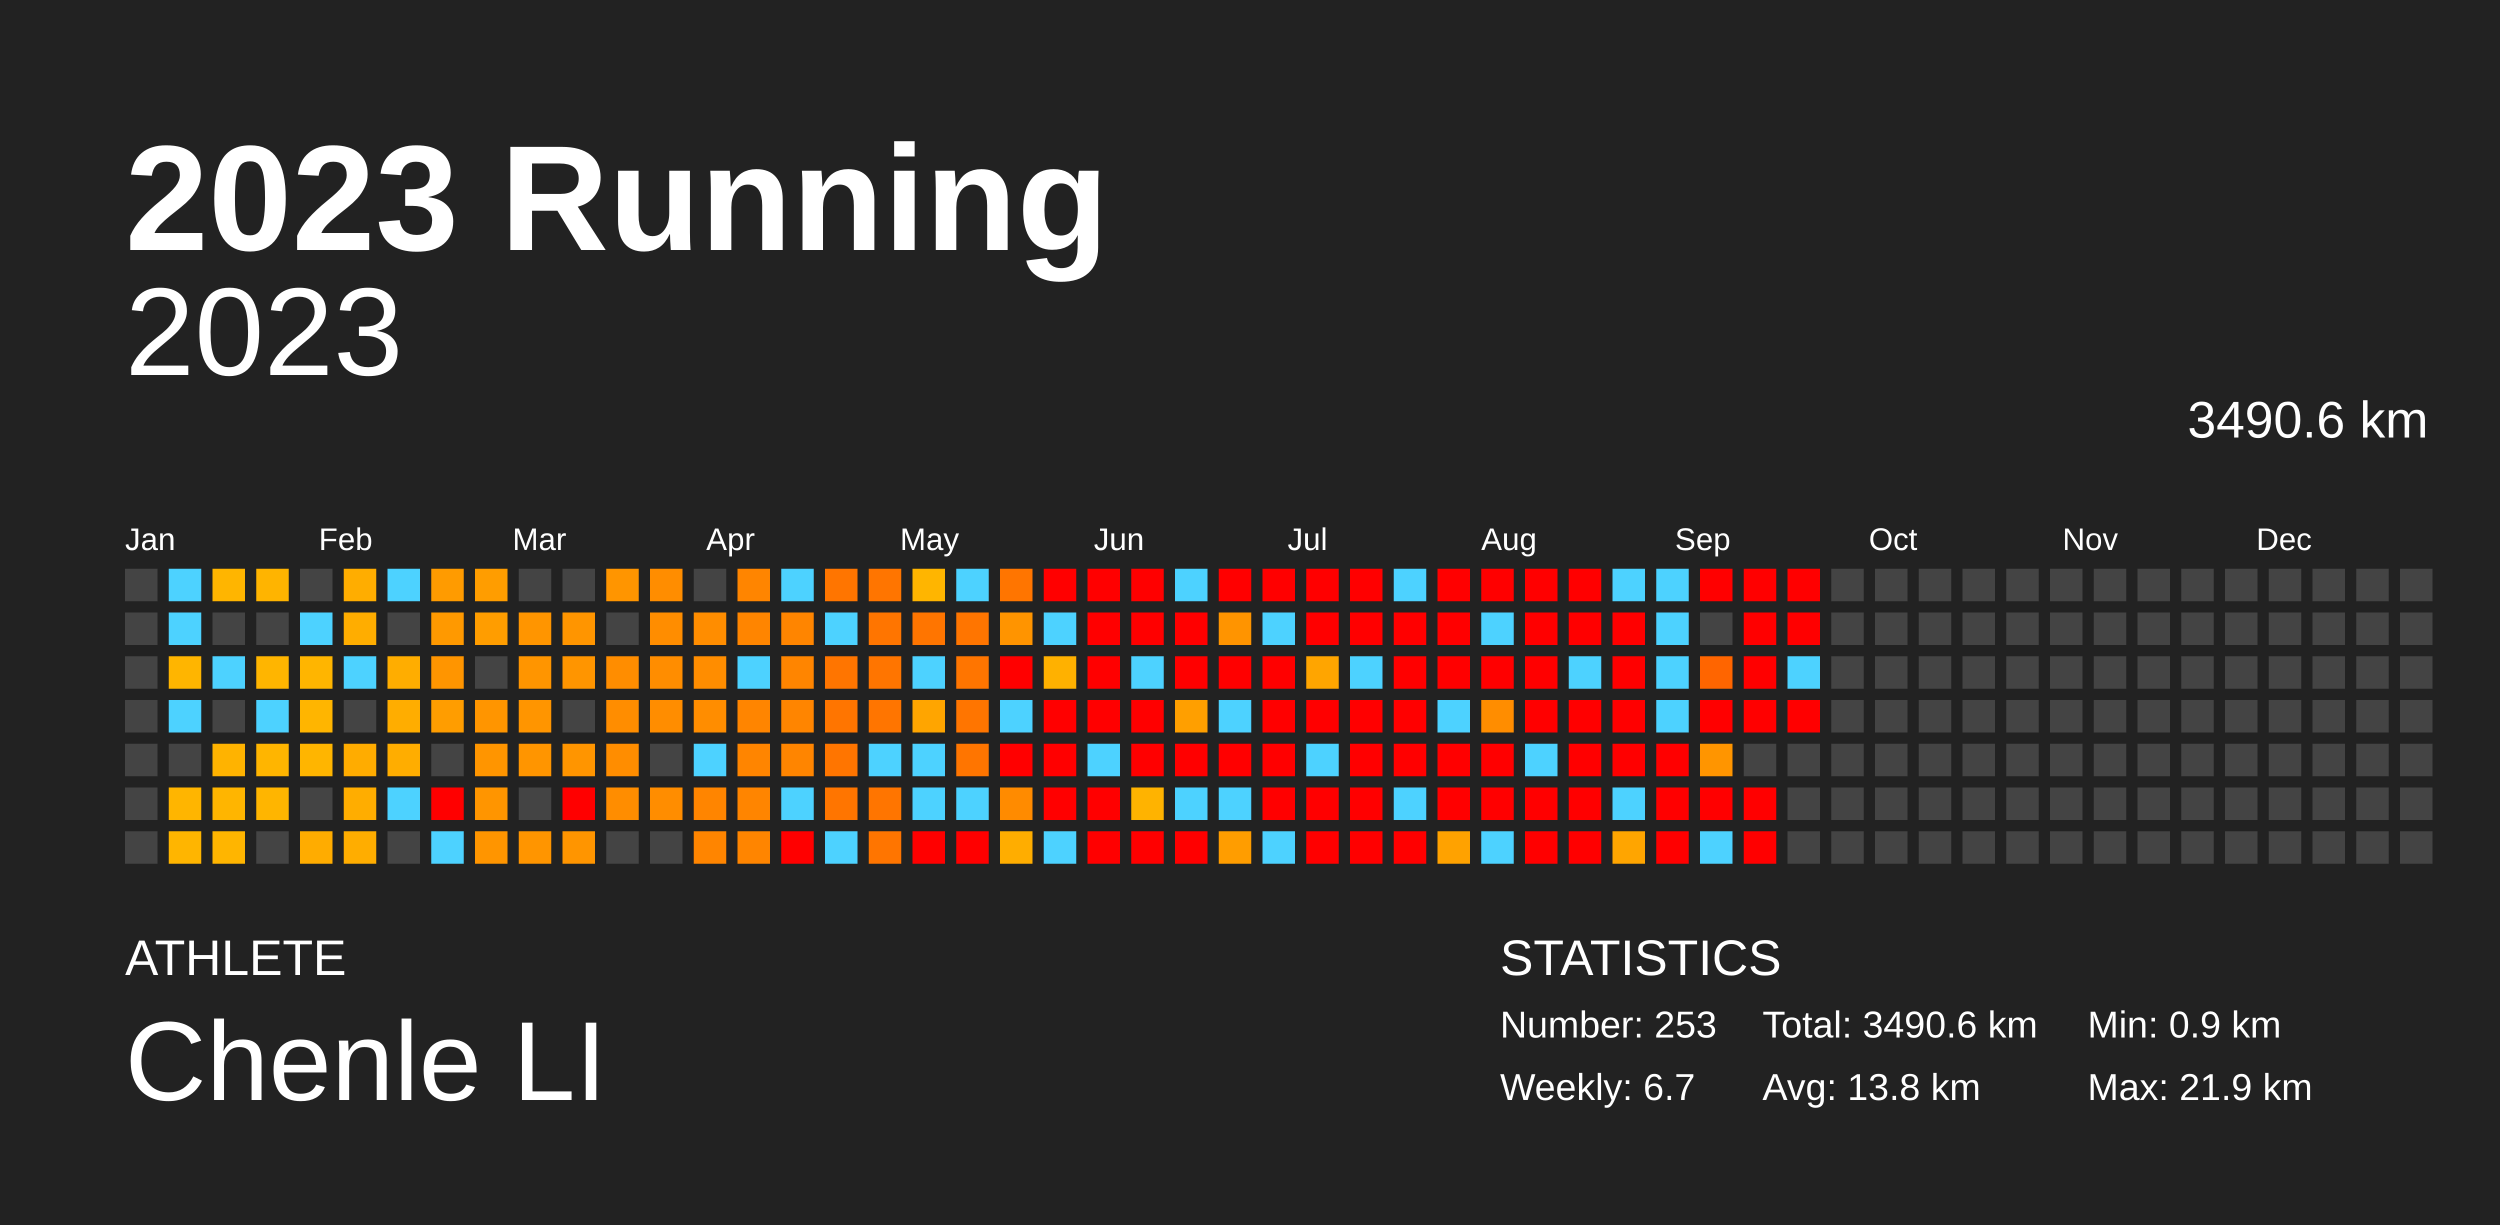
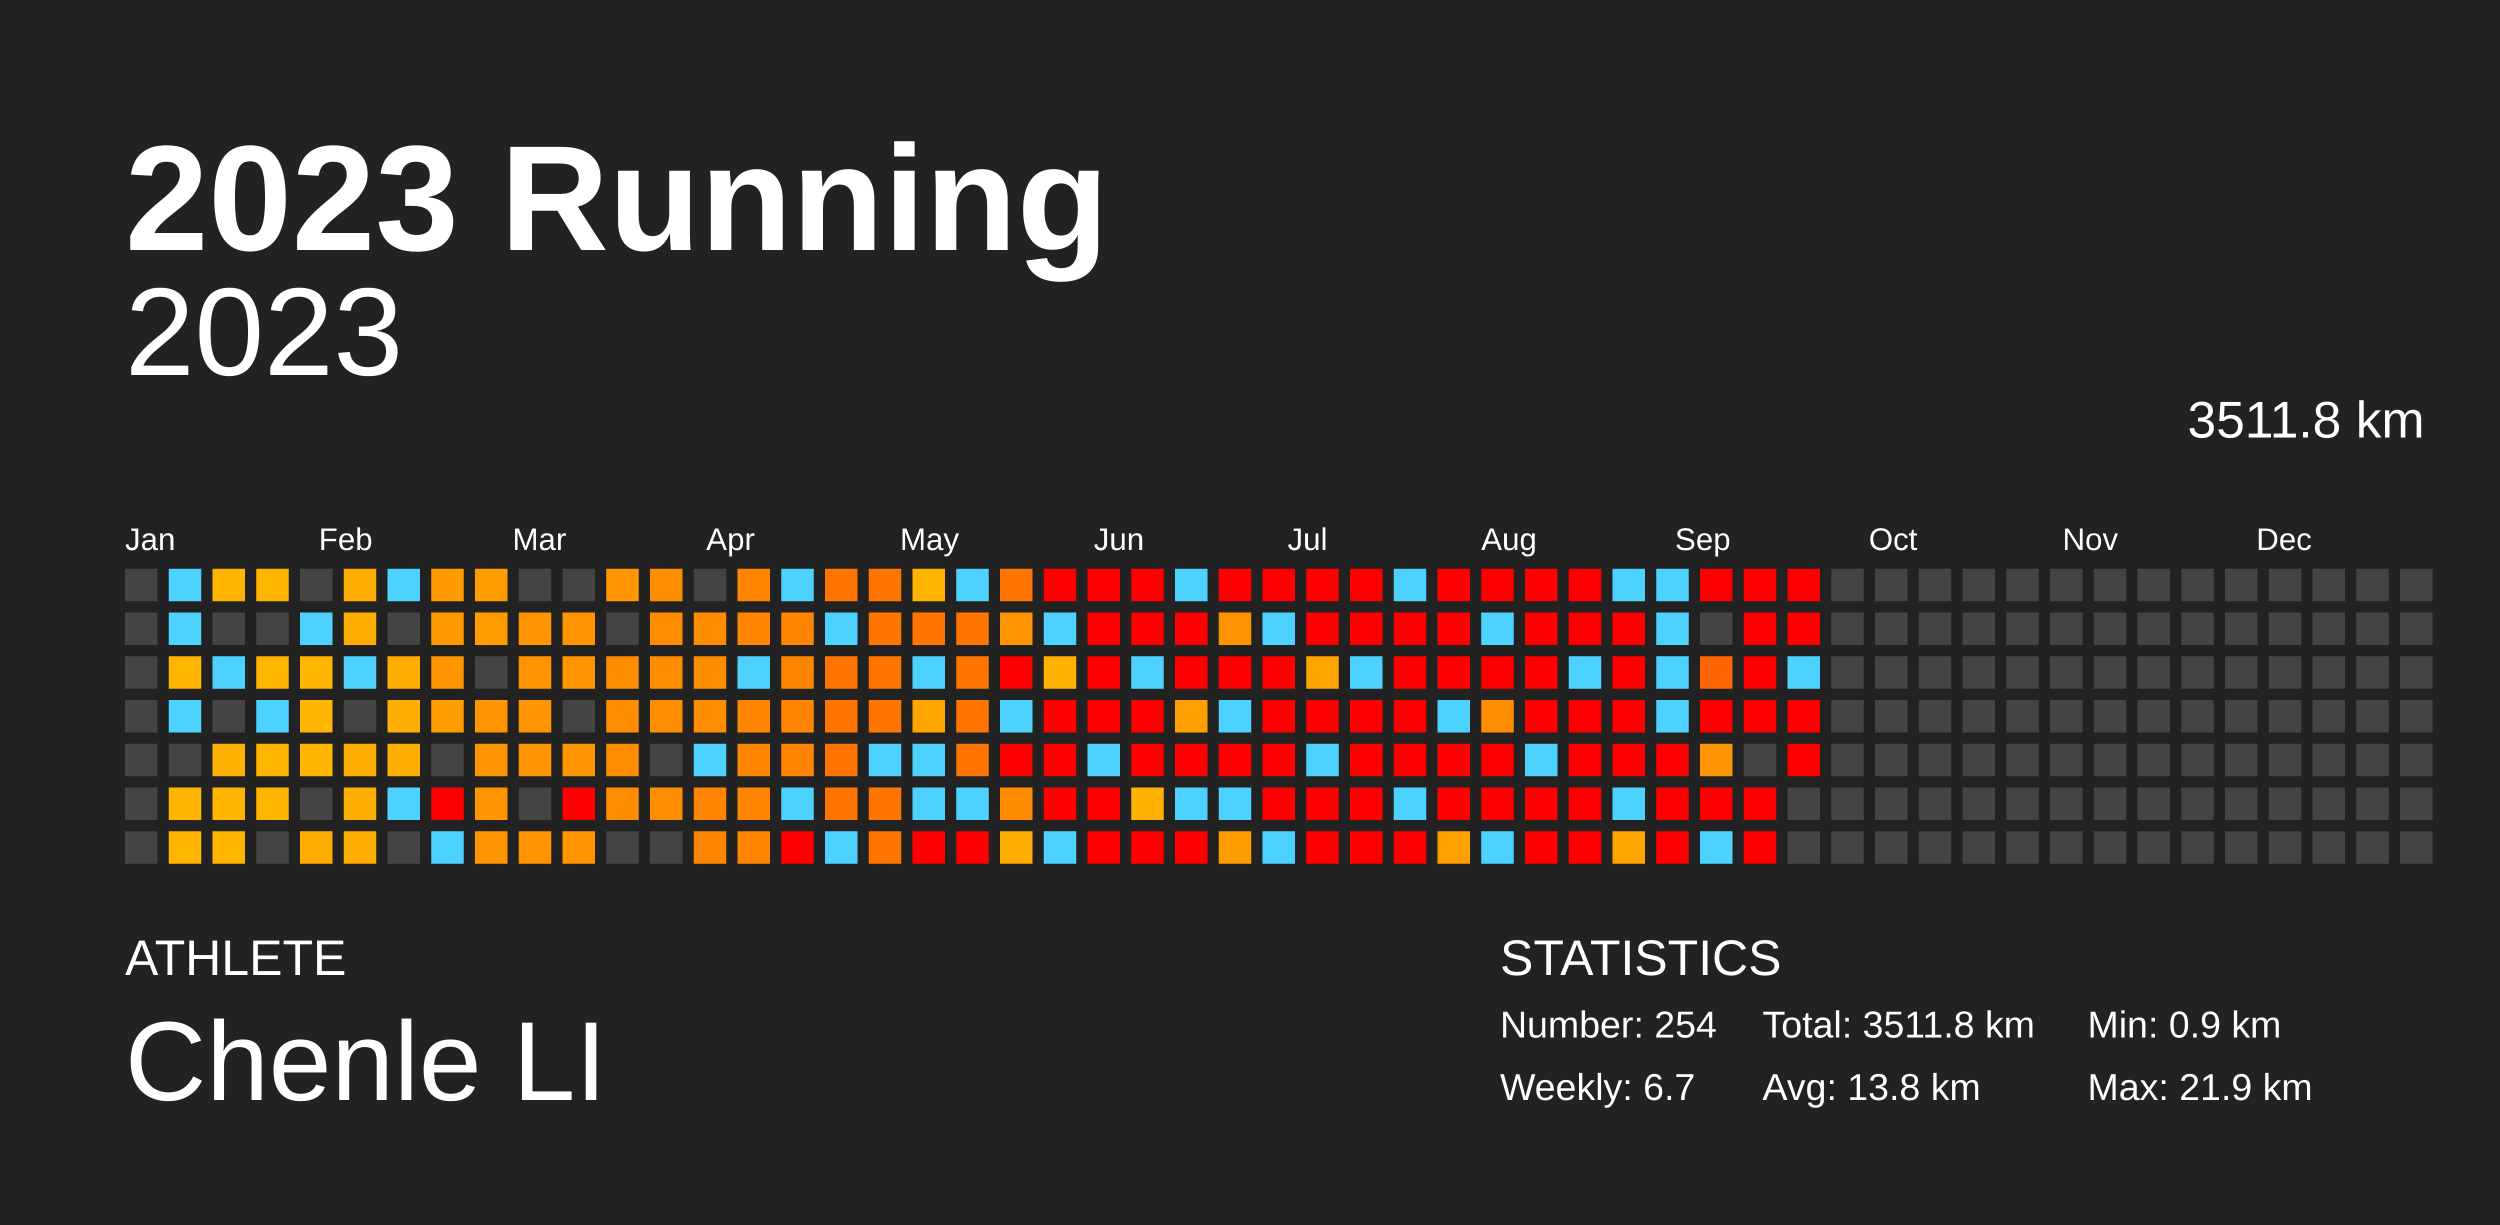
<svg xmlns="http://www.w3.org/2000/svg" baseProfile="full" height="98mm" version="1.1" viewBox="0,0,200,98" width="200mm">
  <defs />
  <rect fill="#222222" height="98" width="200" x="0" y="0" />
  <text fill="#FFFFFF" style="font-size:12px; font-family:Arial; font-weight:bold;" x="10" y="20">2023 Running</text>
  <text fill="#FFFFFF" style="font-size:4px; font-family:Arial" x="10" y="78">ATHLETE</text>
  <text fill="#FFFFFF" style="font-size:9px; font-family:Arial" x="10" y="88">Chenle LI</text>
  <text fill="#FFFFFF" style="font-size:4px; font-family:Arial" x="120" y="78">STATISTICS</text>
-   <text fill="#FFFFFF" style="font-size:3px; font-family:Arial" x="120" y="83">Number: 253</text>
+   <text fill="#FFFFFF" style="font-size:3px; font-family:Arial" x="120" y="83">Number: 254</text>
  <text fill="#FFFFFF" style="font-size:3px; font-family:Arial" x="120" y="88">Weekly: 6.7</text>
-   <text fill="#FFFFFF" style="font-size:3px; font-family:Arial" x="141" y="83">Total: 3490.6 km</text>
+   <text fill="#FFFFFF" style="font-size:3px; font-family:Arial" x="141" y="83">Total: 3511.8 km</text>
  <text fill="#FFFFFF" style="font-size:3px; font-family:Arial" x="141" y="88">Avg: 13.8 km</text>
  <text fill="#FFFFFF" style="font-size:3px; font-family:Arial" x="167" y="83">Min: 0.9 km</text>
  <text fill="#FFFFFF" style="font-size:3px; font-family:Arial" x="167" y="88">Max: 21.9 km</text>
  <text alignment-baseline="hanging" fill="#FFFFFF" style="font-size:10.0px; font-family:Arial;" x="10" y="30">2023</text>
-   <text alignment-baseline="hanging" fill="#FFFFFF" style="font-size:4.125px; font-family:Arial;" x="175" y="35">3490.6 km</text>
+   <text alignment-baseline="hanging" fill="#FFFFFF" style="font-size:4.125px; font-family:Arial;" x="175" y="35">3511.8 km</text>
  <text fill="#FFFFFF" style="font-size:2.5px; font-family:Arial" x="10.0" y="44">Jan</text>
  <text fill="#FFFFFF" style="font-size:2.5px; font-family:Arial" x="25.5" y="44">Feb</text>
  <text fill="#FFFFFF" style="font-size:2.5px; font-family:Arial" x="41.0" y="44">Mar</text>
  <text fill="#FFFFFF" style="font-size:2.5px; font-family:Arial" x="56.5" y="44">Apr</text>
  <text fill="#FFFFFF" style="font-size:2.5px; font-family:Arial" x="72.0" y="44">May</text>
  <text fill="#FFFFFF" style="font-size:2.5px; font-family:Arial" x="87.5" y="44">Jun</text>
  <text fill="#FFFFFF" style="font-size:2.5px; font-family:Arial" x="103.0" y="44">Jul</text>
  <text fill="#FFFFFF" style="font-size:2.5px; font-family:Arial" x="118.5" y="44">Aug</text>
  <text fill="#FFFFFF" style="font-size:2.5px; font-family:Arial" x="134.0" y="44">Sep</text>
  <text fill="#FFFFFF" style="font-size:2.5px; font-family:Arial" x="149.5" y="44">Oct</text>
  <text fill="#FFFFFF" style="font-size:2.5px; font-family:Arial" x="165.0" y="44">Nov</text>
  <text fill="#FFFFFF" style="font-size:2.5px; font-family:Arial" x="180.5" y="44">Dec</text>
  <rect fill="#444444" height="2.6" width="2.6" x="10.0" y="45.5" />
  <rect fill="#444444" height="2.6" width="2.6" x="10.0" y="49.0" />
  <rect fill="#444444" height="2.6" width="2.6" x="10.0" y="52.5" />
  <rect fill="#444444" height="2.6" width="2.6" x="10.0" y="56.0" />
  <rect fill="#444444" height="2.6" width="2.6" x="10.0" y="59.5" />
  <rect fill="#444444" height="2.6" width="2.6" x="10.0" y="63.0" />
  <rect fill="#444444" height="2.6" width="2.6" x="10.0" y="66.5" />
  <rect fill="#4dd2ff" height="2.6" width="2.6" x="13.5" y="45.5" />
  <rect fill="#4dd2ff" height="2.6" width="2.6" x="13.5" y="49.0" />
  <rect fill="#ffb500" height="2.6" width="2.6" x="13.5" y="52.5" />
  <rect fill="#4dd2ff" height="2.6" width="2.6" x="13.5" y="56.0" />
  <rect fill="#444444" height="2.6" width="2.6" x="13.5" y="59.5" />
  <rect fill="#ffb500" height="2.6" width="2.6" x="13.5" y="63.0" />
  <rect fill="#ffb500" height="2.6" width="2.6" x="13.5" y="66.5" />
  <rect fill="#ffb500" height="2.6" width="2.6" x="17.0" y="45.5" />
  <rect fill="#444444" height="2.6" width="2.6" x="17.0" y="49.0" />
  <rect fill="#4dd2ff" height="2.6" width="2.6" x="17.0" y="52.5" />
  <rect fill="#444444" height="2.6" width="2.6" x="17.0" y="56.0" />
  <rect fill="#ffb300" height="2.6" width="2.6" x="17.0" y="59.5" />
  <rect fill="#ffb500" height="2.6" width="2.6" x="17.0" y="63.0" />
  <rect fill="#ffb500" height="2.6" width="2.6" x="17.0" y="66.5" />
  <rect fill="#ffb400" height="2.6" width="2.6" x="20.5" y="45.5" />
  <rect fill="#444444" height="2.6" width="2.6" x="20.5" y="49.0" />
  <rect fill="#ffb500" height="2.6" width="2.6" x="20.5" y="52.5" />
  <rect fill="#4dd2ff" height="2.6" width="2.6" x="20.5" y="56.0" />
  <rect fill="#ffb500" height="2.6" width="2.6" x="20.5" y="59.5" />
  <rect fill="#ffb500" height="2.6" width="2.6" x="20.5" y="63.0" />
  <rect fill="#444444" height="2.6" width="2.6" x="20.5" y="66.5" />
  <rect fill="#444444" height="2.6" width="2.6" x="24.0" y="45.5" />
  <rect fill="#4dd2ff" height="2.6" width="2.6" x="24.0" y="49.0" />
  <rect fill="#ffb500" height="2.6" width="2.6" x="24.0" y="52.5" />
  <rect fill="#ffb500" height="2.6" width="2.6" x="24.0" y="56.0" />
  <rect fill="#ffb500" height="2.6" width="2.6" x="24.0" y="59.5" />
  <rect fill="#444444" height="2.6" width="2.6" x="24.0" y="63.0" />
  <rect fill="#ffac00" height="2.6" width="2.6" x="24.0" y="66.5" />
  <rect fill="#ffad00" height="2.6" width="2.6" x="27.5" y="45.5" />
  <rect fill="#ffad00" height="2.6" width="2.6" x="27.5" y="49.0" />
  <rect fill="#4dd2ff" height="2.6" width="2.6" x="27.5" y="52.5" />
  <rect fill="#444444" height="2.6" width="2.6" x="27.5" y="56.0" />
  <rect fill="#ffac00" height="2.6" width="2.6" x="27.5" y="59.5" />
  <rect fill="#ffad00" height="2.6" width="2.6" x="27.5" y="63.0" />
  <rect fill="#ffad00" height="2.6" width="2.6" x="27.5" y="66.5" />
  <rect fill="#4dd2ff" height="2.6" width="2.6" x="31.0" y="45.5" />
  <rect fill="#444444" height="2.6" width="2.6" x="31.0" y="49.0" />
  <rect fill="#ffad00" height="2.6" width="2.6" x="31.0" y="52.5" />
  <rect fill="#ffad00" height="2.6" width="2.6" x="31.0" y="56.0" />
  <rect fill="#ffad00" height="2.6" width="2.6" x="31.0" y="59.5" />
  <rect fill="#4dd2ff" height="2.6" width="2.6" x="31.0" y="63.0" />
  <rect fill="#444444" height="2.6" width="2.6" x="31.0" y="66.5" />
  <rect fill="#ff9b00" height="2.6" width="2.6" x="34.5" y="45.5" />
  <rect fill="#ff9900" height="2.6" width="2.6" x="34.5" y="49.0" />
  <rect fill="#ff9500" height="2.6" width="2.6" x="34.5" y="52.5" />
  <rect fill="#ff9d00" height="2.6" width="2.6" x="34.5" y="56.0" />
  <rect fill="#444444" height="2.6" width="2.6" x="34.5" y="59.5" />
  <rect fill="red" height="2.6" width="2.6" x="34.5" y="63.0" />
  <rect fill="#4dd2ff" height="2.6" width="2.6" x="34.5" y="66.5" />
  <rect fill="#ff9d00" height="2.6" width="2.6" x="38.0" y="45.5" />
  <rect fill="#ff9d00" height="2.6" width="2.6" x="38.0" y="49.0" />
  <rect fill="#444444" height="2.6" width="2.6" x="38.0" y="52.5" />
  <rect fill="#ff9500" height="2.6" width="2.6" x="38.0" y="56.0" />
  <rect fill="#ff9500" height="2.6" width="2.6" x="38.0" y="59.5" />
  <rect fill="#ff9500" height="2.6" width="2.6" x="38.0" y="63.0" />
  <rect fill="#ff9500" height="2.6" width="2.6" x="38.0" y="66.5" />
  <rect fill="#444444" height="2.6" width="2.6" x="41.5" y="45.5" />
  <rect fill="#ff9500" height="2.6" width="2.6" x="41.5" y="49.0" />
  <rect fill="#ff9500" height="2.6" width="2.6" x="41.5" y="52.5" />
  <rect fill="#ff9500" height="2.6" width="2.6" x="41.5" y="56.0" />
  <rect fill="#ff9500" height="2.6" width="2.6" x="41.5" y="59.5" />
  <rect fill="#444444" height="2.6" width="2.6" x="41.5" y="63.0" />
  <rect fill="#ff9500" height="2.6" width="2.6" x="41.5" y="66.5" />
  <rect fill="#444444" height="2.6" width="2.6" x="45.0" y="45.5" />
  <rect fill="#ff9500" height="2.6" width="2.6" x="45.0" y="49.0" />
  <rect fill="#ff9500" height="2.6" width="2.6" x="45.0" y="52.5" />
  <rect fill="#444444" height="2.6" width="2.6" x="45.0" y="56.0" />
  <rect fill="#ff9500" height="2.6" width="2.6" x="45.0" y="59.5" />
  <rect fill="red" height="2.6" width="2.6" x="45.0" y="63.0" />
  <rect fill="#ff9500" height="2.6" width="2.6" x="45.0" y="66.5" />
  <rect fill="#ff9500" height="2.6" width="2.6" x="48.5" y="45.5" />
  <rect fill="#444444" height="2.6" width="2.6" x="48.5" y="49.0" />
  <rect fill="#ff8d00" height="2.6" width="2.6" x="48.5" y="52.5" />
  <rect fill="#ff8d00" height="2.6" width="2.6" x="48.5" y="56.0" />
  <rect fill="#ff8d00" height="2.6" width="2.6" x="48.5" y="59.5" />
  <rect fill="#ff8d00" height="2.6" width="2.6" x="48.5" y="63.0" />
  <rect fill="#444444" height="2.6" width="2.6" x="48.5" y="66.5" />
  <rect fill="#ff8d00" height="2.6" width="2.6" x="52.0" y="45.5" />
  <rect fill="#ff8d00" height="2.6" width="2.6" x="52.0" y="49.0" />
  <rect fill="#ff8d00" height="2.6" width="2.6" x="52.0" y="52.5" />
  <rect fill="#ff8d00" height="2.6" width="2.6" x="52.0" y="56.0" />
  <rect fill="#444444" height="2.6" width="2.6" x="52.0" y="59.5" />
  <rect fill="#ff8d00" height="2.6" width="2.6" x="52.0" y="63.0" />
  <rect fill="#444444" height="2.6" width="2.6" x="52.0" y="66.5" />
  <rect fill="#444444" height="2.6" width="2.6" x="55.5" y="45.5" />
  <rect fill="#ff8d00" height="2.6" width="2.6" x="55.5" y="49.0" />
  <rect fill="#ff8d00" height="2.6" width="2.6" x="55.5" y="52.5" />
  <rect fill="#ff8d00" height="2.6" width="2.6" x="55.5" y="56.0" />
  <rect fill="#4dd2ff" height="2.6" width="2.6" x="55.5" y="59.5" />
  <rect fill="#ff8500" height="2.6" width="2.6" x="55.5" y="63.0" />
  <rect fill="#ff8500" height="2.6" width="2.6" x="55.5" y="66.5" />
  <rect fill="#ff8500" height="2.6" width="2.6" x="59.0" y="45.5" />
  <rect fill="#ff8500" height="2.6" width="2.6" x="59.0" y="49.0" />
  <rect fill="#4dd2ff" height="2.6" width="2.6" x="59.0" y="52.5" />
  <rect fill="#ff8500" height="2.6" width="2.6" x="59.0" y="56.0" />
  <rect fill="#ff8500" height="2.6" width="2.6" x="59.0" y="59.5" />
  <rect fill="#ff8500" height="2.6" width="2.6" x="59.0" y="63.0" />
  <rect fill="#ff8500" height="2.6" width="2.6" x="59.0" y="66.5" />
  <rect fill="#4dd2ff" height="2.6" width="2.6" x="62.5" y="45.5" />
  <rect fill="#ff8500" height="2.6" width="2.6" x="62.5" y="49.0" />
  <rect fill="#ff8500" height="2.6" width="2.6" x="62.5" y="52.5" />
  <rect fill="#ff8500" height="2.6" width="2.6" x="62.5" y="56.0" />
  <rect fill="#ff8500" height="2.6" width="2.6" x="62.5" y="59.5" />
  <rect fill="#4dd2ff" height="2.6" width="2.6" x="62.5" y="63.0" />
  <rect fill="red" height="2.6" width="2.6" x="62.5" y="66.5" />
  <rect fill="#ff7500" height="2.6" width="2.6" x="66.0" y="45.5" />
  <rect fill="#4dd2ff" height="2.6" width="2.6" x="66.0" y="49.0" />
  <rect fill="#ff7500" height="2.6" width="2.6" x="66.0" y="52.5" />
  <rect fill="#ff7500" height="2.6" width="2.6" x="66.0" y="56.0" />
  <rect fill="#ff7500" height="2.6" width="2.6" x="66.0" y="59.5" />
  <rect fill="#ff7500" height="2.6" width="2.6" x="66.0" y="63.0" />
  <rect fill="#4dd2ff" height="2.6" width="2.6" x="66.0" y="66.5" />
  <rect fill="#ff7500" height="2.6" width="2.6" x="69.5" y="45.5" />
  <rect fill="#ff7500" height="2.6" width="2.6" x="69.5" y="49.0" />
  <rect fill="#ff7500" height="2.6" width="2.6" x="69.5" y="52.5" />
  <rect fill="#ff7500" height="2.6" width="2.6" x="69.5" y="56.0" />
  <rect fill="#4dd2ff" height="2.6" width="2.6" x="69.5" y="59.5" />
  <rect fill="#ff7500" height="2.6" width="2.6" x="69.5" y="63.0" />
  <rect fill="#ff7500" height="2.6" width="2.6" x="69.5" y="66.5" />
  <rect fill="#ffb500" height="2.6" width="2.6" x="73.0" y="45.5" />
  <rect fill="#ff7500" height="2.6" width="2.6" x="73.0" y="49.0" />
  <rect fill="#4dd2ff" height="2.6" width="2.6" x="73.0" y="52.5" />
  <rect fill="#ffa500" height="2.6" width="2.6" x="73.0" y="56.0" />
  <rect fill="#4dd2ff" height="2.6" width="2.6" x="73.0" y="59.5" />
  <rect fill="#4dd2ff" height="2.6" width="2.6" x="73.0" y="63.0" />
  <rect fill="red" height="2.6" width="2.6" x="73.0" y="66.5" />
  <rect fill="#4dd2ff" height="2.6" width="2.6" x="76.5" y="45.5" />
  <rect fill="#ff7500" height="2.6" width="2.6" x="76.5" y="49.0" />
  <rect fill="#ff7500" height="2.6" width="2.6" x="76.5" y="52.5" />
  <rect fill="#ff7500" height="2.6" width="2.6" x="76.5" y="56.0" />
  <rect fill="#ff7500" height="2.6" width="2.6" x="76.5" y="59.5" />
  <rect fill="#4dd2ff" height="2.6" width="2.6" x="76.5" y="63.0" />
  <rect fill="red" height="2.6" width="2.6" x="76.5" y="66.5" />
  <rect fill="#ff7500" height="2.6" width="2.6" x="80.0" y="45.5" />
  <rect fill="#ff9400" height="2.6" width="2.6" x="80.0" y="49.0" />
  <rect fill="red" height="2.6" width="2.6" x="80.0" y="52.5" />
  <rect fill="#4dd2ff" height="2.6" width="2.6" x="80.0" y="56.0" />
  <rect fill="red" height="2.6" width="2.6" x="80.0" y="59.5" />
  <rect fill="#ff8b00" height="2.6" width="2.6" x="80.0" y="63.0" />
  <rect fill="#ffad00" height="2.6" width="2.6" x="80.0" y="66.5" />
  <rect fill="red" height="2.6" width="2.6" x="83.5" y="45.5" />
  <rect fill="#4dd2ff" height="2.6" width="2.6" x="83.5" y="49.0" />
  <rect fill="#ffb100" height="2.6" width="2.6" x="83.5" y="52.5" />
  <rect fill="red" height="2.6" width="2.6" x="83.5" y="56.0" />
  <rect fill="red" height="2.6" width="2.6" x="83.5" y="59.5" />
  <rect fill="red" height="2.6" width="2.6" x="83.5" y="63.0" />
  <rect fill="#4dd2ff" height="2.6" width="2.6" x="83.5" y="66.5" />
  <rect fill="red" height="2.6" width="2.6" x="87.0" y="45.5" />
  <rect fill="red" height="2.6" width="2.6" x="87.0" y="49.0" />
  <rect fill="red" height="2.6" width="2.6" x="87.0" y="52.5" />
  <rect fill="red" height="2.6" width="2.6" x="87.0" y="56.0" />
  <rect fill="#4dd2ff" height="2.6" width="2.6" x="87.0" y="59.5" />
  <rect fill="red" height="2.6" width="2.6" x="87.0" y="63.0" />
  <rect fill="red" height="2.6" width="2.6" x="87.0" y="66.5" />
  <rect fill="red" height="2.6" width="2.6" x="90.5" y="45.5" />
  <rect fill="red" height="2.6" width="2.6" x="90.5" y="49.0" />
  <rect fill="#4dd2ff" height="2.6" width="2.6" x="90.5" y="52.5" />
  <rect fill="red" height="2.6" width="2.6" x="90.5" y="56.0" />
  <rect fill="red" height="2.6" width="2.6" x="90.5" y="59.5" />
  <rect fill="#ffb300" height="2.6" width="2.6" x="90.5" y="63.0" />
  <rect fill="red" height="2.6" width="2.6" x="90.5" y="66.5" />
  <rect fill="#4dd2ff" height="2.6" width="2.6" x="94.0" y="45.5" />
  <rect fill="red" height="2.6" width="2.6" x="94.0" y="49.0" />
  <rect fill="red" height="2.6" width="2.6" x="94.0" y="52.5" />
  <rect fill="#ff9f00" height="2.6" width="2.6" x="94.0" y="56.0" />
  <rect fill="red" height="2.6" width="2.6" x="94.0" y="59.5" />
  <rect fill="#4dd2ff" height="2.6" width="2.6" x="94.0" y="63.0" />
  <rect fill="red" height="2.6" width="2.6" x="94.0" y="66.5" />
  <rect fill="red" height="2.6" width="2.6" x="97.5" y="45.5" />
  <rect fill="#ff9400" height="2.6" width="2.6" x="97.5" y="49.0" />
  <rect fill="red" height="2.6" width="2.6" x="97.5" y="52.5" />
  <rect fill="#4dd2ff" height="2.6" width="2.6" x="97.5" y="56.0" />
  <rect fill="red" height="2.6" width="2.6" x="97.5" y="59.5" />
  <rect fill="#4dd2ff" height="2.6" width="2.6" x="97.5" y="63.0" />
  <rect fill="#ff9d00" height="2.6" width="2.6" x="97.5" y="66.5" />
  <rect fill="red" height="2.6" width="2.6" x="101.0" y="45.5" />
  <rect fill="#4dd2ff" height="2.6" width="2.6" x="101.0" y="49.0" />
  <rect fill="red" height="2.6" width="2.6" x="101.0" y="52.5" />
  <rect fill="red" height="2.6" width="2.6" x="101.0" y="56.0" />
  <rect fill="red" height="2.6" width="2.6" x="101.0" y="59.5" />
  <rect fill="red" height="2.6" width="2.6" x="101.0" y="63.0" />
  <rect fill="#4dd2ff" height="2.6" width="2.6" x="101.0" y="66.5" />
  <rect fill="red" height="2.6" width="2.6" x="104.5" y="45.5" />
  <rect fill="red" height="2.6" width="2.6" x="104.5" y="49.0" />
  <rect fill="#ffa500" height="2.6" width="2.6" x="104.5" y="52.5" />
  <rect fill="red" height="2.6" width="2.6" x="104.5" y="56.0" />
  <rect fill="#4dd2ff" height="2.6" width="2.6" x="104.5" y="59.5" />
  <rect fill="red" height="2.6" width="2.6" x="104.5" y="63.0" />
  <rect fill="red" height="2.6" width="2.6" x="104.5" y="66.5" />
  <rect fill="red" height="2.6" width="2.6" x="108.0" y="45.5" />
  <rect fill="red" height="2.6" width="2.6" x="108.0" y="49.0" />
  <rect fill="#4dd2ff" height="2.6" width="2.6" x="108.0" y="52.5" />
  <rect fill="red" height="2.6" width="2.6" x="108.0" y="56.0" />
  <rect fill="red" height="2.6" width="2.6" x="108.0" y="59.5" />
  <rect fill="red" height="2.6" width="2.6" x="108.0" y="63.0" />
  <rect fill="red" height="2.6" width="2.6" x="108.0" y="66.5" />
  <rect fill="#4dd2ff" height="2.6" width="2.6" x="111.5" y="45.5" />
  <rect fill="red" height="2.6" width="2.6" x="111.5" y="49.0" />
  <rect fill="red" height="2.6" width="2.6" x="111.5" y="52.5" />
  <rect fill="red" height="2.6" width="2.6" x="111.5" y="56.0" />
  <rect fill="red" height="2.6" width="2.6" x="111.5" y="59.5" />
  <rect fill="#4dd2ff" height="2.6" width="2.6" x="111.5" y="63.0" />
  <rect fill="red" height="2.6" width="2.6" x="111.5" y="66.5" />
  <rect fill="red" height="2.6" width="2.6" x="115.0" y="45.5" />
  <rect fill="red" height="2.6" width="2.6" x="115.0" y="49.0" />
  <rect fill="red" height="2.6" width="2.6" x="115.0" y="52.5" />
  <rect fill="#4dd2ff" height="2.6" width="2.6" x="115.0" y="56.0" />
  <rect fill="red" height="2.6" width="2.6" x="115.0" y="59.5" />
  <rect fill="red" height="2.6" width="2.6" x="115.0" y="63.0" />
  <rect fill="#ffa200" height="2.6" width="2.6" x="115.0" y="66.5" />
  <rect fill="red" height="2.6" width="2.6" x="118.5" y="45.5" />
  <rect fill="#4dd2ff" height="2.6" width="2.6" x="118.5" y="49.0" />
  <rect fill="red" height="2.6" width="2.6" x="118.5" y="52.5" />
  <rect fill="#ff8d00" height="2.6" width="2.6" x="118.5" y="56.0" />
  <rect fill="red" height="2.6" width="2.6" x="118.5" y="59.5" />
  <rect fill="red" height="2.6" width="2.6" x="118.5" y="63.0" />
  <rect fill="#4dd2ff" height="2.6" width="2.6" x="118.5" y="66.5" />
  <rect fill="red" height="2.6" width="2.6" x="122.0" y="45.5" />
  <rect fill="red" height="2.6" width="2.6" x="122.0" y="49.0" />
  <rect fill="red" height="2.6" width="2.6" x="122.0" y="52.5" />
  <rect fill="red" height="2.6" width="2.6" x="122.0" y="56.0" />
  <rect fill="#4dd2ff" height="2.6" width="2.6" x="122.0" y="59.5" />
  <rect fill="red" height="2.6" width="2.6" x="122.0" y="63.0" />
  <rect fill="red" height="2.6" width="2.6" x="122.0" y="66.5" />
  <rect fill="red" height="2.6" width="2.6" x="125.5" y="45.5" />
  <rect fill="red" height="2.6" width="2.6" x="125.5" y="49.0" />
  <rect fill="#4dd2ff" height="2.6" width="2.6" x="125.5" y="52.5" />
  <rect fill="red" height="2.6" width="2.6" x="125.5" y="56.0" />
  <rect fill="red" height="2.6" width="2.6" x="125.5" y="59.5" />
  <rect fill="red" height="2.6" width="2.6" x="125.5" y="63.0" />
  <rect fill="red" height="2.6" width="2.6" x="125.5" y="66.5" />
  <rect fill="#4dd2ff" height="2.6" width="2.6" x="129.0" y="45.5" />
  <rect fill="red" height="2.6" width="2.6" x="129.0" y="49.0" />
  <rect fill="red" height="2.6" width="2.6" x="129.0" y="52.5" />
  <rect fill="red" height="2.6" width="2.6" x="129.0" y="56.0" />
  <rect fill="red" height="2.6" width="2.6" x="129.0" y="59.5" />
  <rect fill="#4dd2ff" height="2.6" width="2.6" x="129.0" y="63.0" />
  <rect fill="#ffa500" height="2.6" width="2.6" x="129.0" y="66.5" />
  <rect fill="#4dd2ff" height="2.6" width="2.6" x="132.5" y="45.5" />
  <rect fill="#4dd2ff" height="2.6" width="2.6" x="132.5" y="49.0" />
  <rect fill="#4dd2ff" height="2.6" width="2.6" x="132.5" y="52.5" />
  <rect fill="#4dd2ff" height="2.6" width="2.6" x="132.5" y="56.0" />
  <rect fill="red" height="2.6" width="2.6" x="132.5" y="59.5" />
  <rect fill="red" height="2.6" width="2.6" x="132.5" y="63.0" />
  <rect fill="red" height="2.6" width="2.6" x="132.5" y="66.5" />
  <rect fill="red" height="2.6" width="2.6" x="136.0" y="45.5" />
  <rect fill="#444444" height="2.6" width="2.6" x="136.0" y="49.0" />
  <rect fill="#ff6500" height="2.6" width="2.6" x="136.0" y="52.5" />
  <rect fill="red" height="2.6" width="2.6" x="136.0" y="56.0" />
  <rect fill="#ff9500" height="2.6" width="2.6" x="136.0" y="59.5" />
  <rect fill="red" height="2.6" width="2.6" x="136.0" y="63.0" />
  <rect fill="#4dd2ff" height="2.6" width="2.6" x="136.0" y="66.5" />
  <rect fill="red" height="2.6" width="2.6" x="139.5" y="45.5" />
  <rect fill="red" height="2.6" width="2.6" x="139.5" y="49.0" />
  <rect fill="red" height="2.6" width="2.6" x="139.5" y="52.5" />
  <rect fill="red" height="2.6" width="2.6" x="139.5" y="56.0" />
  <rect fill="#444444" height="2.6" width="2.6" x="139.5" y="59.5" />
  <rect fill="red" height="2.6" width="2.6" x="139.5" y="63.0" />
  <rect fill="red" height="2.6" width="2.6" x="139.5" y="66.5" />
  <rect fill="red" height="2.6" width="2.6" x="143.0" y="45.5" />
  <rect fill="red" height="2.6" width="2.6" x="143.0" y="49.0" />
  <rect fill="#4dd2ff" height="2.6" width="2.6" x="143.0" y="52.5" />
  <rect fill="red" height="2.6" width="2.6" x="143.0" y="56.0" />
-   <rect fill="#444444" height="2.6" width="2.6" x="143.0" y="59.5" />
+   <rect fill="red" height="2.6" width="2.6" x="143.0" y="59.5" />
  <rect fill="#444444" height="2.6" width="2.6" x="143.0" y="63.0" />
  <rect fill="#444444" height="2.6" width="2.6" x="143.0" y="66.5" />
  <rect fill="#444444" height="2.6" width="2.6" x="146.5" y="45.5" />
  <rect fill="#444444" height="2.6" width="2.6" x="146.5" y="49.0" />
  <rect fill="#444444" height="2.6" width="2.6" x="146.5" y="52.5" />
  <rect fill="#444444" height="2.6" width="2.6" x="146.5" y="56.0" />
  <rect fill="#444444" height="2.6" width="2.6" x="146.5" y="59.5" />
  <rect fill="#444444" height="2.6" width="2.6" x="146.5" y="63.0" />
  <rect fill="#444444" height="2.6" width="2.6" x="146.5" y="66.5" />
  <rect fill="#444444" height="2.6" width="2.6" x="150.0" y="45.5" />
  <rect fill="#444444" height="2.6" width="2.6" x="150.0" y="49.0" />
  <rect fill="#444444" height="2.6" width="2.6" x="150.0" y="52.5" />
  <rect fill="#444444" height="2.6" width="2.6" x="150.0" y="56.0" />
  <rect fill="#444444" height="2.6" width="2.6" x="150.0" y="59.5" />
  <rect fill="#444444" height="2.6" width="2.6" x="150.0" y="63.0" />
  <rect fill="#444444" height="2.6" width="2.6" x="150.0" y="66.5" />
  <rect fill="#444444" height="2.6" width="2.6" x="153.5" y="45.5" />
  <rect fill="#444444" height="2.6" width="2.6" x="153.5" y="49.0" />
  <rect fill="#444444" height="2.6" width="2.6" x="153.5" y="52.5" />
  <rect fill="#444444" height="2.6" width="2.6" x="153.5" y="56.0" />
  <rect fill="#444444" height="2.6" width="2.6" x="153.5" y="59.5" />
  <rect fill="#444444" height="2.6" width="2.6" x="153.5" y="63.0" />
  <rect fill="#444444" height="2.6" width="2.6" x="153.5" y="66.5" />
  <rect fill="#444444" height="2.6" width="2.6" x="157.0" y="45.5" />
  <rect fill="#444444" height="2.6" width="2.6" x="157.0" y="49.0" />
  <rect fill="#444444" height="2.6" width="2.6" x="157.0" y="52.5" />
  <rect fill="#444444" height="2.6" width="2.6" x="157.0" y="56.0" />
  <rect fill="#444444" height="2.6" width="2.6" x="157.0" y="59.5" />
  <rect fill="#444444" height="2.6" width="2.6" x="157.0" y="63.0" />
  <rect fill="#444444" height="2.6" width="2.6" x="157.0" y="66.5" />
  <rect fill="#444444" height="2.6" width="2.6" x="160.5" y="45.5" />
  <rect fill="#444444" height="2.6" width="2.6" x="160.5" y="49.0" />
  <rect fill="#444444" height="2.6" width="2.6" x="160.5" y="52.5" />
  <rect fill="#444444" height="2.6" width="2.6" x="160.5" y="56.0" />
  <rect fill="#444444" height="2.6" width="2.6" x="160.5" y="59.5" />
  <rect fill="#444444" height="2.6" width="2.6" x="160.5" y="63.0" />
  <rect fill="#444444" height="2.6" width="2.6" x="160.5" y="66.5" />
  <rect fill="#444444" height="2.6" width="2.6" x="164.0" y="45.5" />
  <rect fill="#444444" height="2.6" width="2.6" x="164.0" y="49.0" />
  <rect fill="#444444" height="2.6" width="2.6" x="164.0" y="52.5" />
  <rect fill="#444444" height="2.6" width="2.6" x="164.0" y="56.0" />
  <rect fill="#444444" height="2.6" width="2.6" x="164.0" y="59.5" />
  <rect fill="#444444" height="2.6" width="2.6" x="164.0" y="63.0" />
  <rect fill="#444444" height="2.6" width="2.6" x="164.0" y="66.5" />
  <rect fill="#444444" height="2.6" width="2.6" x="167.5" y="45.5" />
  <rect fill="#444444" height="2.6" width="2.6" x="167.5" y="49.0" />
  <rect fill="#444444" height="2.6" width="2.6" x="167.5" y="52.5" />
  <rect fill="#444444" height="2.6" width="2.6" x="167.5" y="56.0" />
  <rect fill="#444444" height="2.6" width="2.6" x="167.5" y="59.5" />
  <rect fill="#444444" height="2.6" width="2.6" x="167.5" y="63.0" />
  <rect fill="#444444" height="2.6" width="2.6" x="167.5" y="66.5" />
  <rect fill="#444444" height="2.6" width="2.6" x="171.0" y="45.5" />
  <rect fill="#444444" height="2.6" width="2.6" x="171.0" y="49.0" />
  <rect fill="#444444" height="2.6" width="2.6" x="171.0" y="52.5" />
  <rect fill="#444444" height="2.6" width="2.6" x="171.0" y="56.0" />
  <rect fill="#444444" height="2.6" width="2.6" x="171.0" y="59.5" />
  <rect fill="#444444" height="2.6" width="2.6" x="171.0" y="63.0" />
  <rect fill="#444444" height="2.6" width="2.6" x="171.0" y="66.5" />
  <rect fill="#444444" height="2.6" width="2.6" x="174.5" y="45.5" />
  <rect fill="#444444" height="2.6" width="2.6" x="174.5" y="49.0" />
  <rect fill="#444444" height="2.6" width="2.6" x="174.5" y="52.5" />
  <rect fill="#444444" height="2.6" width="2.6" x="174.5" y="56.0" />
  <rect fill="#444444" height="2.6" width="2.6" x="174.5" y="59.5" />
  <rect fill="#444444" height="2.6" width="2.6" x="174.5" y="63.0" />
  <rect fill="#444444" height="2.6" width="2.6" x="174.5" y="66.5" />
  <rect fill="#444444" height="2.6" width="2.6" x="178.0" y="45.5" />
  <rect fill="#444444" height="2.6" width="2.6" x="178.0" y="49.0" />
  <rect fill="#444444" height="2.6" width="2.6" x="178.0" y="52.5" />
  <rect fill="#444444" height="2.6" width="2.6" x="178.0" y="56.0" />
  <rect fill="#444444" height="2.6" width="2.6" x="178.0" y="59.5" />
  <rect fill="#444444" height="2.6" width="2.6" x="178.0" y="63.0" />
  <rect fill="#444444" height="2.6" width="2.6" x="178.0" y="66.5" />
  <rect fill="#444444" height="2.6" width="2.6" x="181.5" y="45.5" />
  <rect fill="#444444" height="2.6" width="2.6" x="181.5" y="49.0" />
  <rect fill="#444444" height="2.6" width="2.6" x="181.5" y="52.5" />
  <rect fill="#444444" height="2.6" width="2.6" x="181.5" y="56.0" />
  <rect fill="#444444" height="2.6" width="2.6" x="181.5" y="59.5" />
  <rect fill="#444444" height="2.6" width="2.6" x="181.5" y="63.0" />
  <rect fill="#444444" height="2.6" width="2.6" x="181.5" y="66.5" />
  <rect fill="#444444" height="2.6" width="2.6" x="185.0" y="45.5" />
  <rect fill="#444444" height="2.6" width="2.6" x="185.0" y="49.0" />
  <rect fill="#444444" height="2.6" width="2.6" x="185.0" y="52.5" />
  <rect fill="#444444" height="2.6" width="2.6" x="185.0" y="56.0" />
  <rect fill="#444444" height="2.6" width="2.6" x="185.0" y="59.5" />
  <rect fill="#444444" height="2.6" width="2.6" x="185.0" y="63.0" />
  <rect fill="#444444" height="2.6" width="2.6" x="185.0" y="66.5" />
  <rect fill="#444444" height="2.6" width="2.6" x="188.5" y="45.5" />
  <rect fill="#444444" height="2.6" width="2.6" x="188.5" y="49.0" />
  <rect fill="#444444" height="2.6" width="2.6" x="188.5" y="52.5" />
  <rect fill="#444444" height="2.6" width="2.6" x="188.5" y="56.0" />
  <rect fill="#444444" height="2.6" width="2.6" x="188.5" y="59.5" />
  <rect fill="#444444" height="2.6" width="2.6" x="188.5" y="63.0" />
  <rect fill="#444444" height="2.6" width="2.6" x="188.5" y="66.5" />
  <rect fill="#444444" height="2.6" width="2.6" x="192.0" y="45.5" />
  <rect fill="#444444" height="2.6" width="2.6" x="192.0" y="49.0" />
  <rect fill="#444444" height="2.6" width="2.6" x="192.0" y="52.5" />
  <rect fill="#444444" height="2.6" width="2.6" x="192.0" y="56.0" />
  <rect fill="#444444" height="2.6" width="2.6" x="192.0" y="59.5" />
  <rect fill="#444444" height="2.6" width="2.6" x="192.0" y="63.0" />
  <rect fill="#444444" height="2.6" width="2.6" x="192.0" y="66.5" />
</svg>
